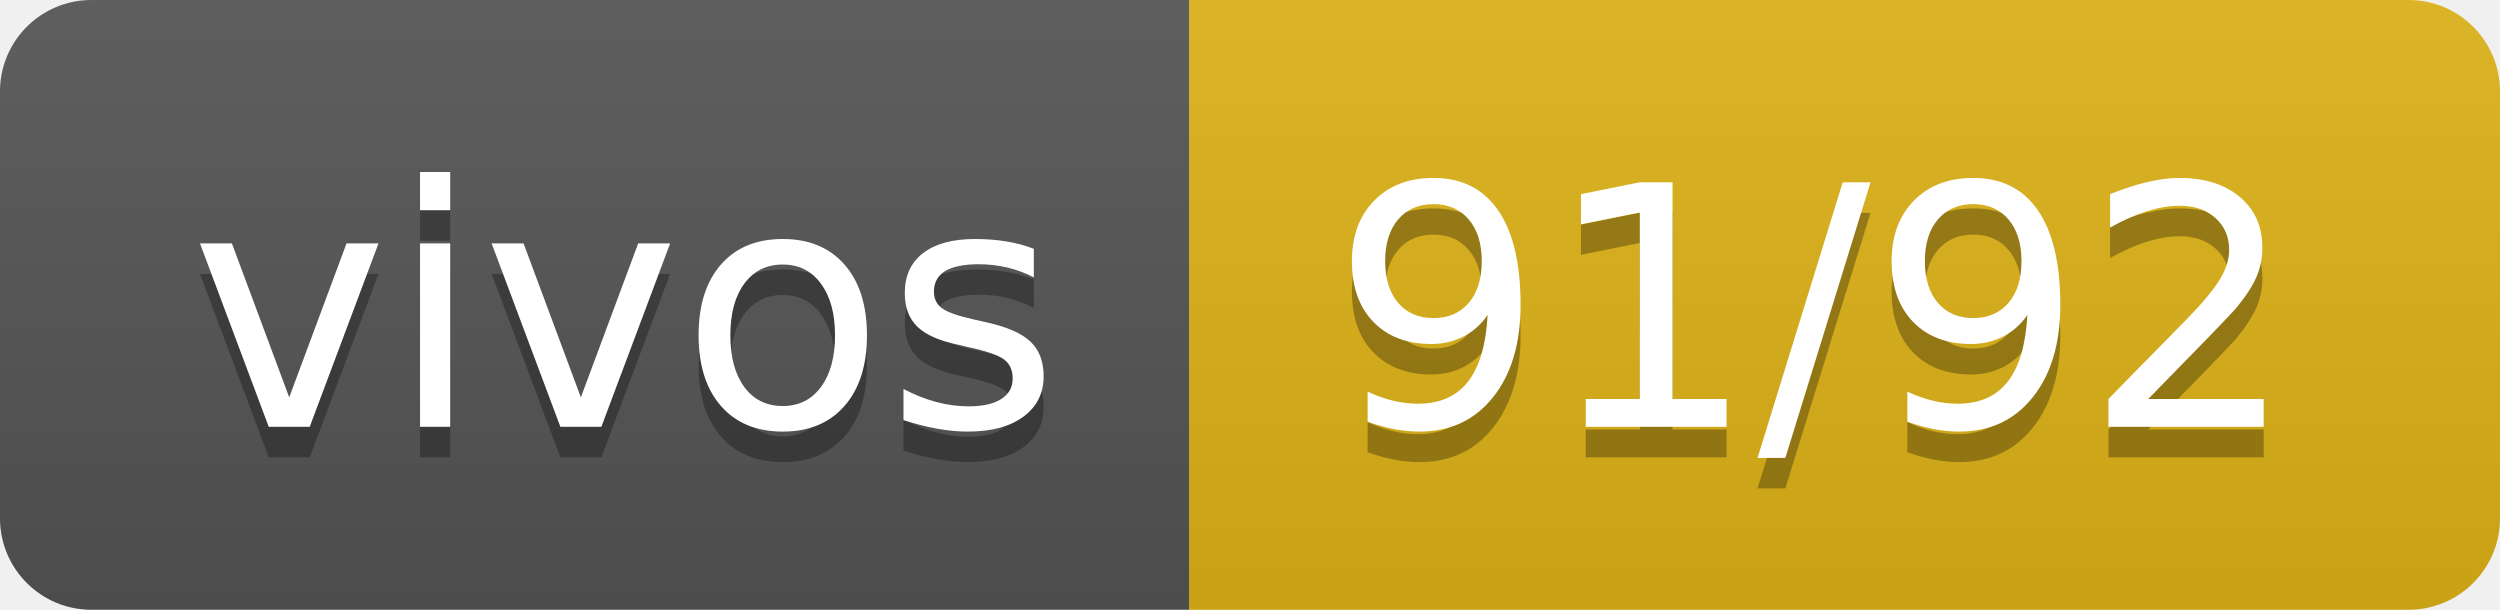
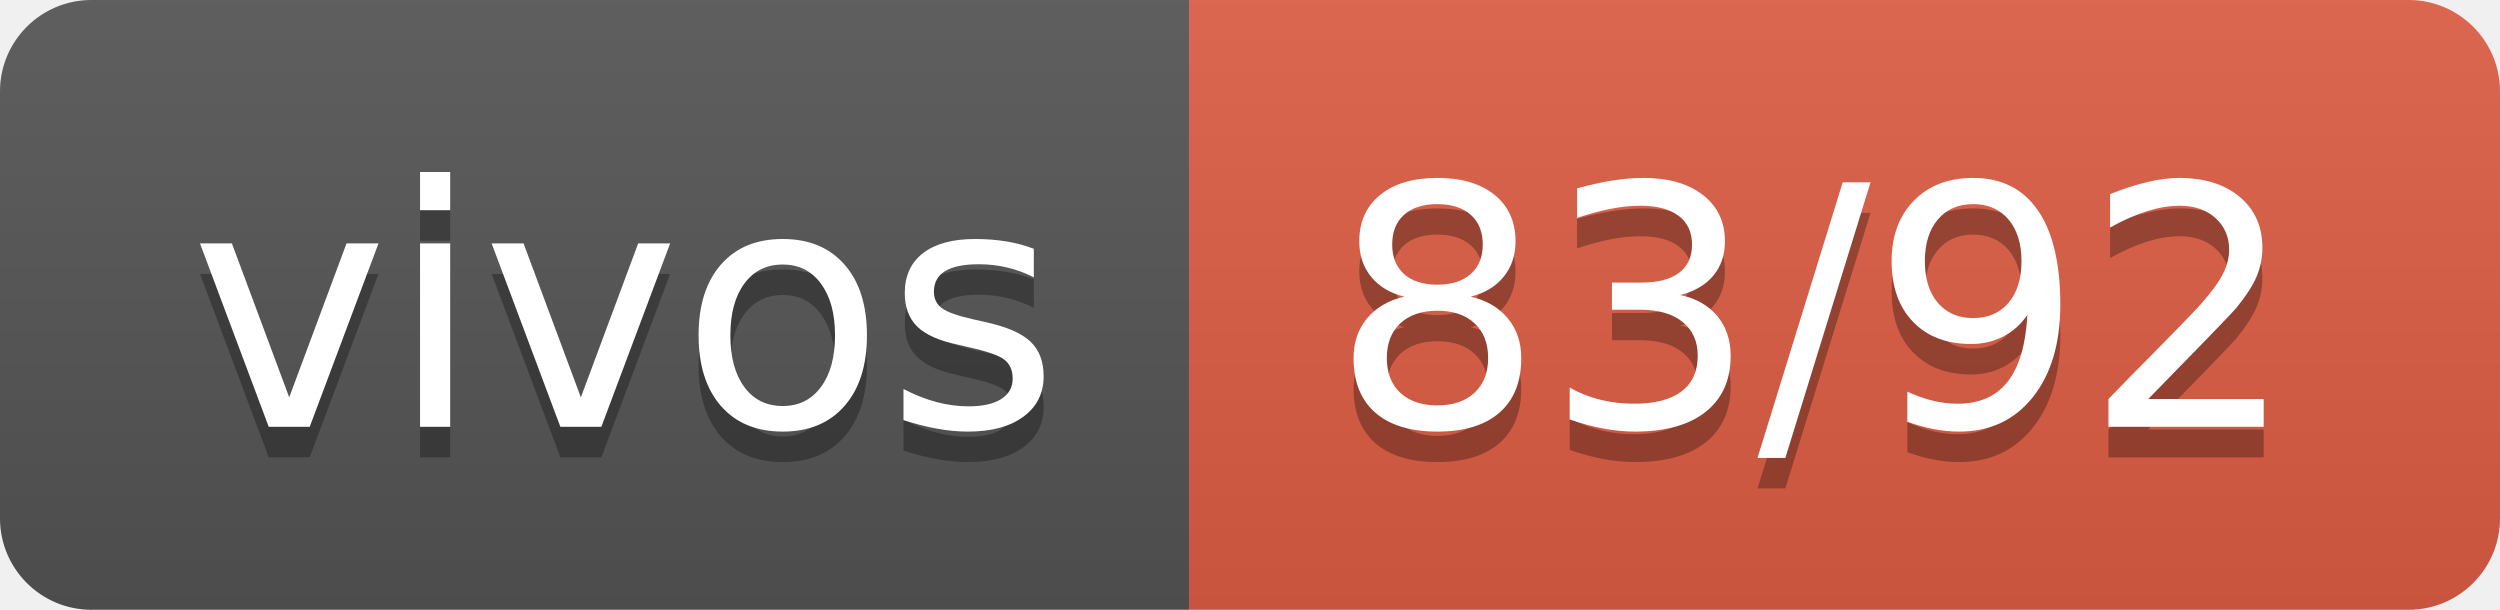
- <svg xmlns="http://www.w3.org/2000/svg" width="82" height="20" role="img" aria-label="vivos: 91/92">
+ <svg xmlns="http://www.w3.org/2000/svg" width="82" height="20" role="img" aria-label="vivos: 83/92">
  <linearGradient id="s" x2="0" y2="100%">
    <stop offset="0" stop-color="#bbb" stop-opacity=".1" />
    <stop offset="1" stop-opacity=".1" />
  </linearGradient>
  <clipPath id="r">
    <rect width="82" height="20" rx="3" fill="#fff" />
  </clipPath>
  <g clip-path="url(#r)">
    <rect width="39" height="20" fill="#555" />
-     <rect x="39" width="43" height="20" fill="#dfb317" />
+     <rect x="39" width="43" height="20" fill="#e05d44" />
    <rect width="82" height="20" fill="url(#s)" />
  </g>
  <g fill="#fff" text-anchor="middle" font-family="Verdana,Geneva,DejaVu Sans,sans-serif" text-rendering="geometricPrecision" font-size="110">
    <text aria-hidden="true" x="205" y="150" fill="#010101" fill-opacity=".3" transform="scale(.1)" textLength="290">vivos</text>
    <text x="205" y="140" transform="scale(.1)" fill="#fff" textLength="290">vivos</text>
-     <text aria-hidden="true" x="595" y="150" fill="#010101" fill-opacity=".3" transform="scale(.1)" textLength="330">91/92</text>
-     <text x="595" y="140" transform="scale(.1)" fill="#fff" textLength="330">91/92</text>
+     <text aria-hidden="true" x="595" y="150" fill="#010101" fill-opacity=".3" transform="scale(.1)" textLength="330">83/92</text>
+     <text x="595" y="140" transform="scale(.1)" fill="#fff" textLength="330">83/92</text>
  </g>
</svg>
